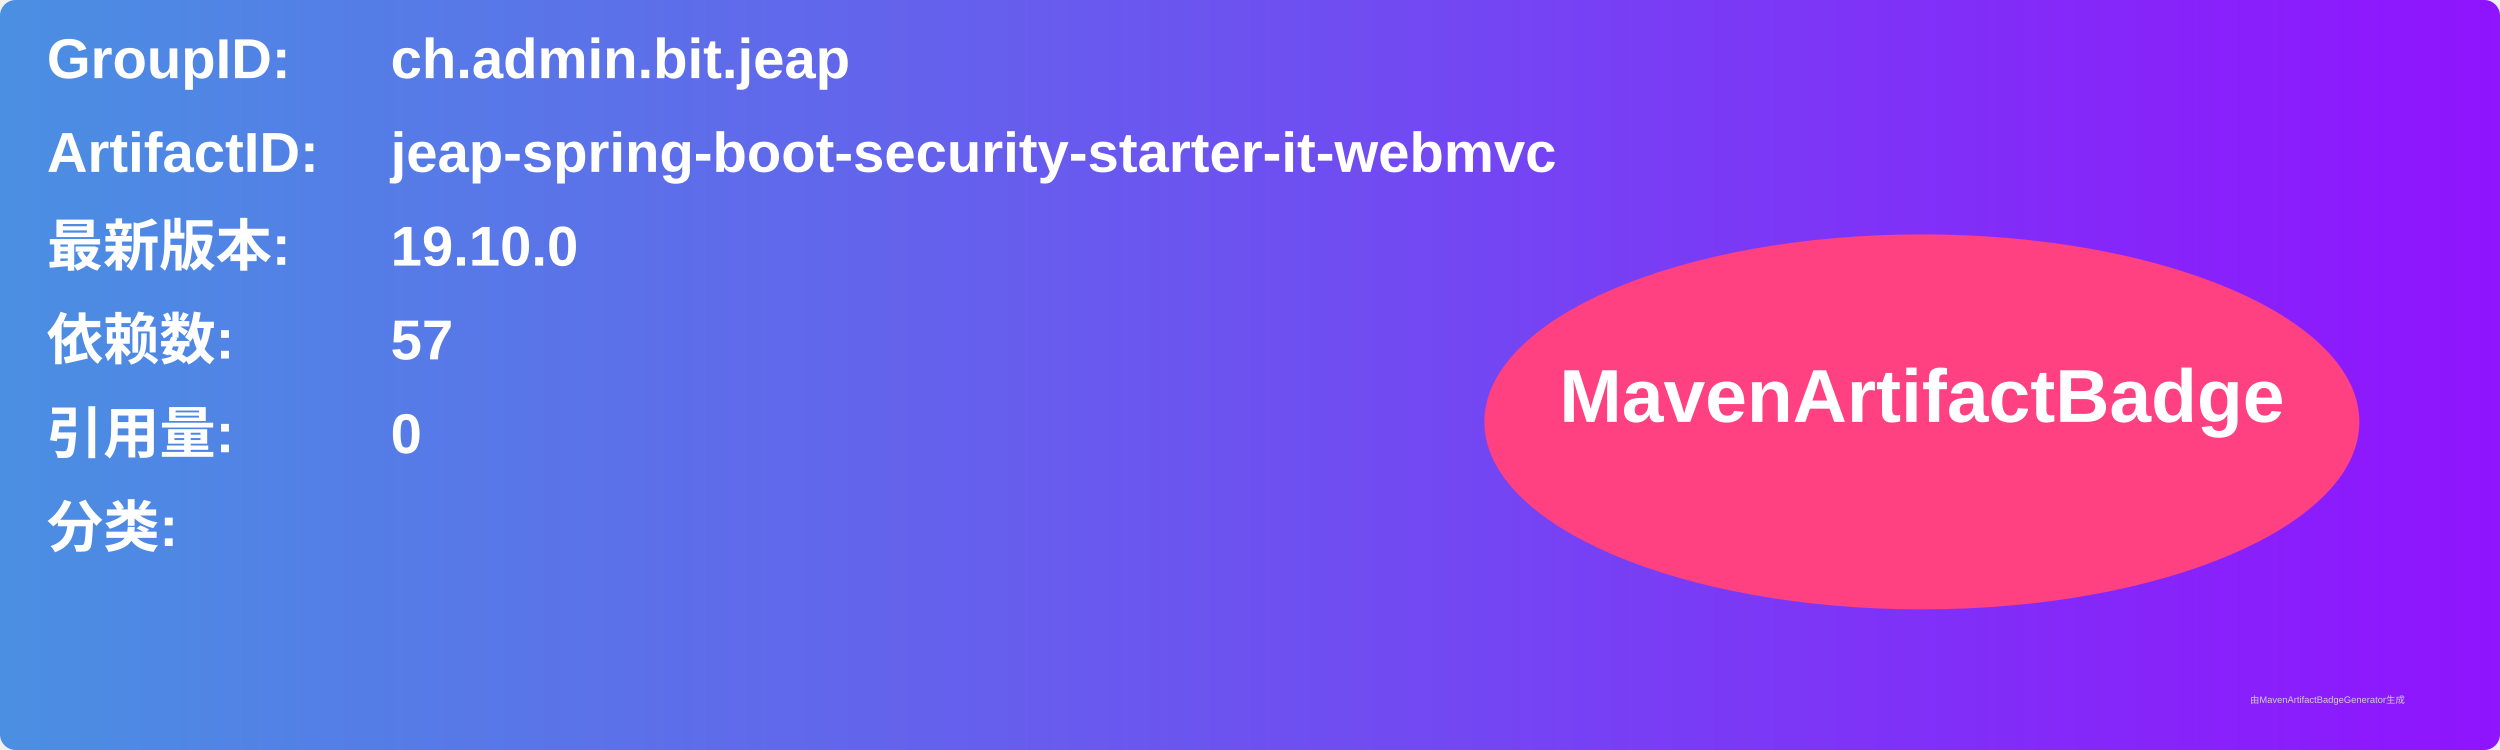
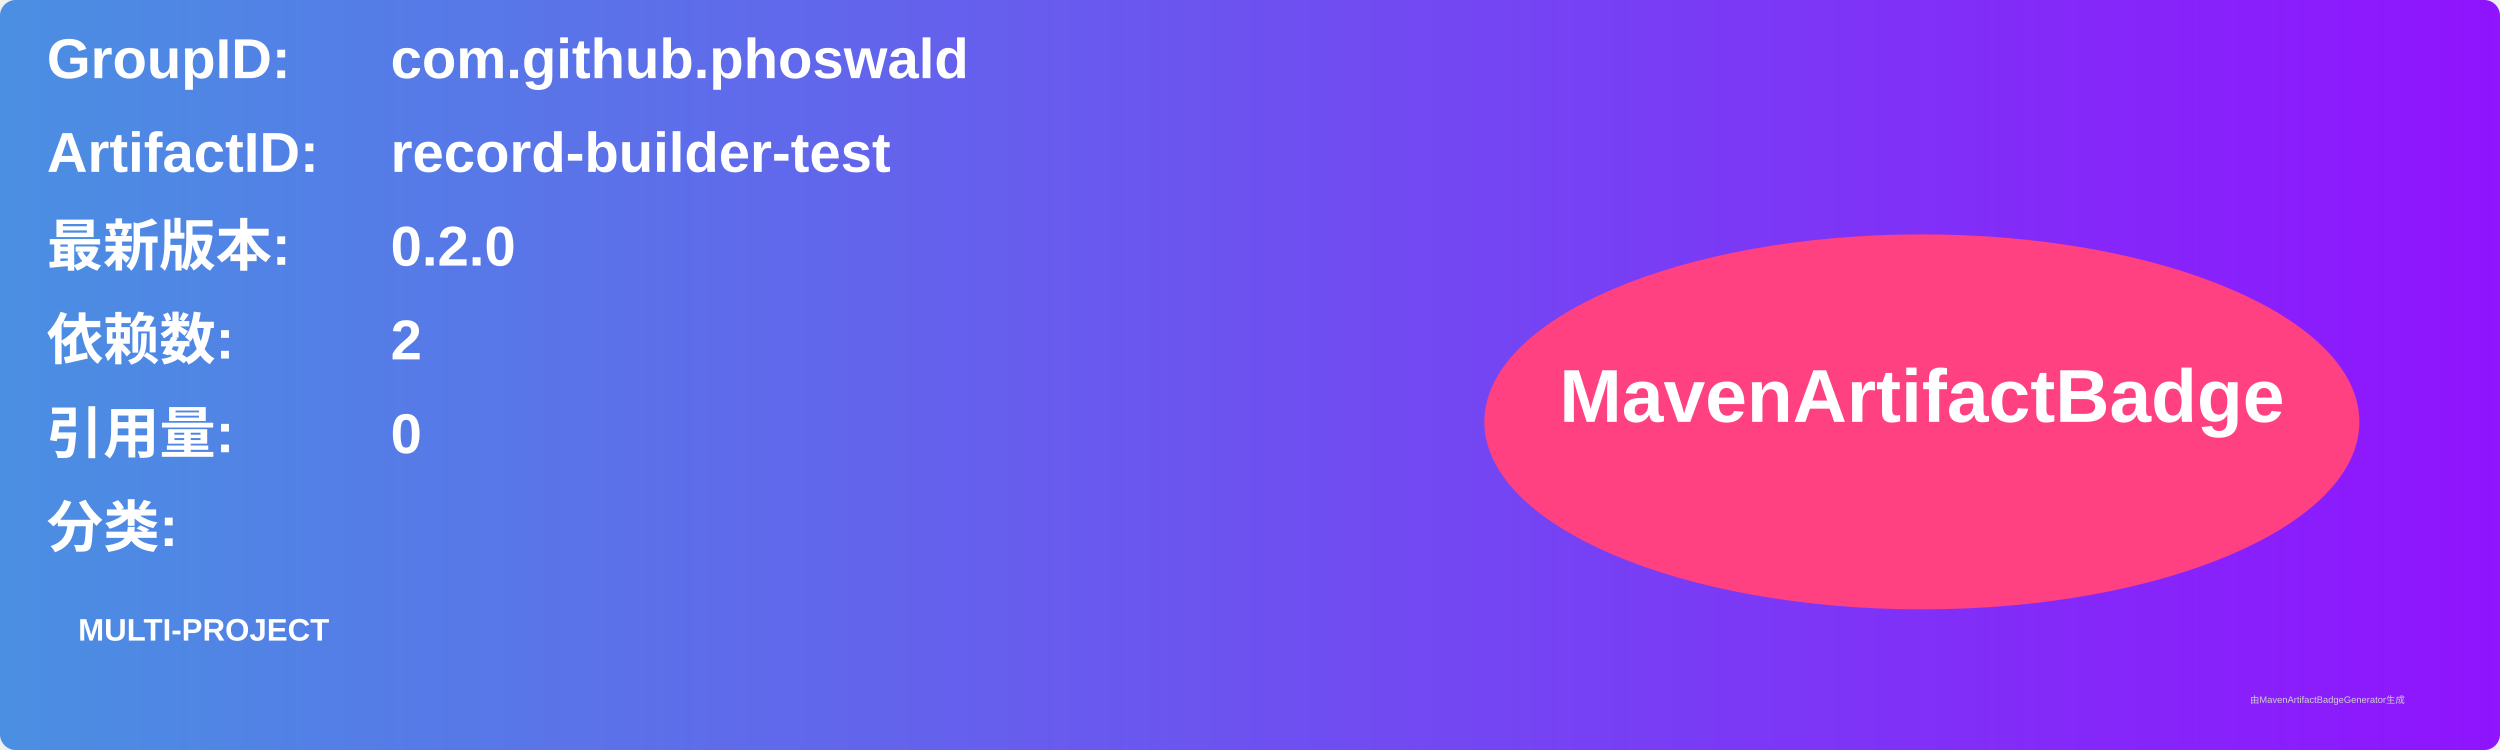
<svg xmlns="http://www.w3.org/2000/svg" width="800" height="240" viewBox="0 0 800 240">
  <linearGradient id="grad" x1="0%" y1="0%" x2="100%" y2="0%">
    <stop offset="0%" stop-color="#4a90e2" />
    <stop offset="100%" stop-color="#9013fe" />
  </linearGradient>
  <rect width="100%" height="100%" rx="5" ry="5" fill="url(#grad)" />
  <g transform="translate(15, 15)">
    <text x="0" y="10" font-family="Arial" font-size="18" fill="white" font-weight="bold" width="260">GroupID:</text>
-     <text x="110" y="10" font-family="Arial" font-size="18" fill="white" font-weight="bold" width="460">ch.admin.bit.jeap</text>
+     <text x="110" y="10" font-family="Arial" font-size="18" fill="white" font-weight="bold" width="460">com.github.phoswald</text>
    <text x="0" y="40" font-family="Arial" font-size="18" fill="white" font-weight="bold" width="260">ArtifactID:</text>
-     <text x="110" y="40" font-family="Arial" font-size="18" fill="white" font-weight="bold" width="460">jeap-spring-boot-security-starter-it-webmvc</text>
+     <text x="110" y="40" font-family="Arial" font-size="18" fill="white" font-weight="bold" width="460">record-builder-test</text>
    <text x="0" y="70" font-family="Arial" font-size="18" fill="white" font-weight="bold">最新版本:</text>
    <text x="110" y="70" font-family="Arial" font-size="18" fill="white" font-weight="bold">
-       <tspan font-weight="bold">19.10.0</tspan>
+       <tspan font-weight="bold">0.2.0</tspan>
    </text>
    <text x="0" y="100" font-family="Arial" font-size="18" fill="white" font-weight="bold">依赖数: </text>
    <text x="110" y="100" font-family="Arial" font-size="18" fill="white">
-       <tspan font-weight="bold">57</tspan>
+       <tspan font-weight="bold">2</tspan>
    </text>
    <text x="0" y="130" font-family="Arial" font-size="18" fill="white" font-weight="bold">引用量: </text>
    <text x="110" y="130" font-family="Arial" font-size="18" fill="white">
      <tspan font-weight="bold">0</tspan>
    </text>
    <text x="0" y="160" font-family="Arial" font-size="18" fill="white" font-weight="bold">分类:</text>
    <text x="10" y="190" font-family="Arial" font-size="10" fill="white">
-       <tspan font-weight="bold" />
+       <tspan font-weight="bold">MULTI-PROJECT</tspan>
    </text>
    <ellipse cx="600" cy="120" rx="140" ry="60" fill="#ff4081" />
    <text x="600" y="120" text-anchor="middle" font-family="Arial" font-size="24" fill="white" font-weight="bold">MavenArtifactBadge</text>
  </g>
  <text x="720" y="225" font-family="Arial" font-size="3" fill="#d0d0d0">由MavenArtifactBadgeGenerator生成</text>
</svg>
